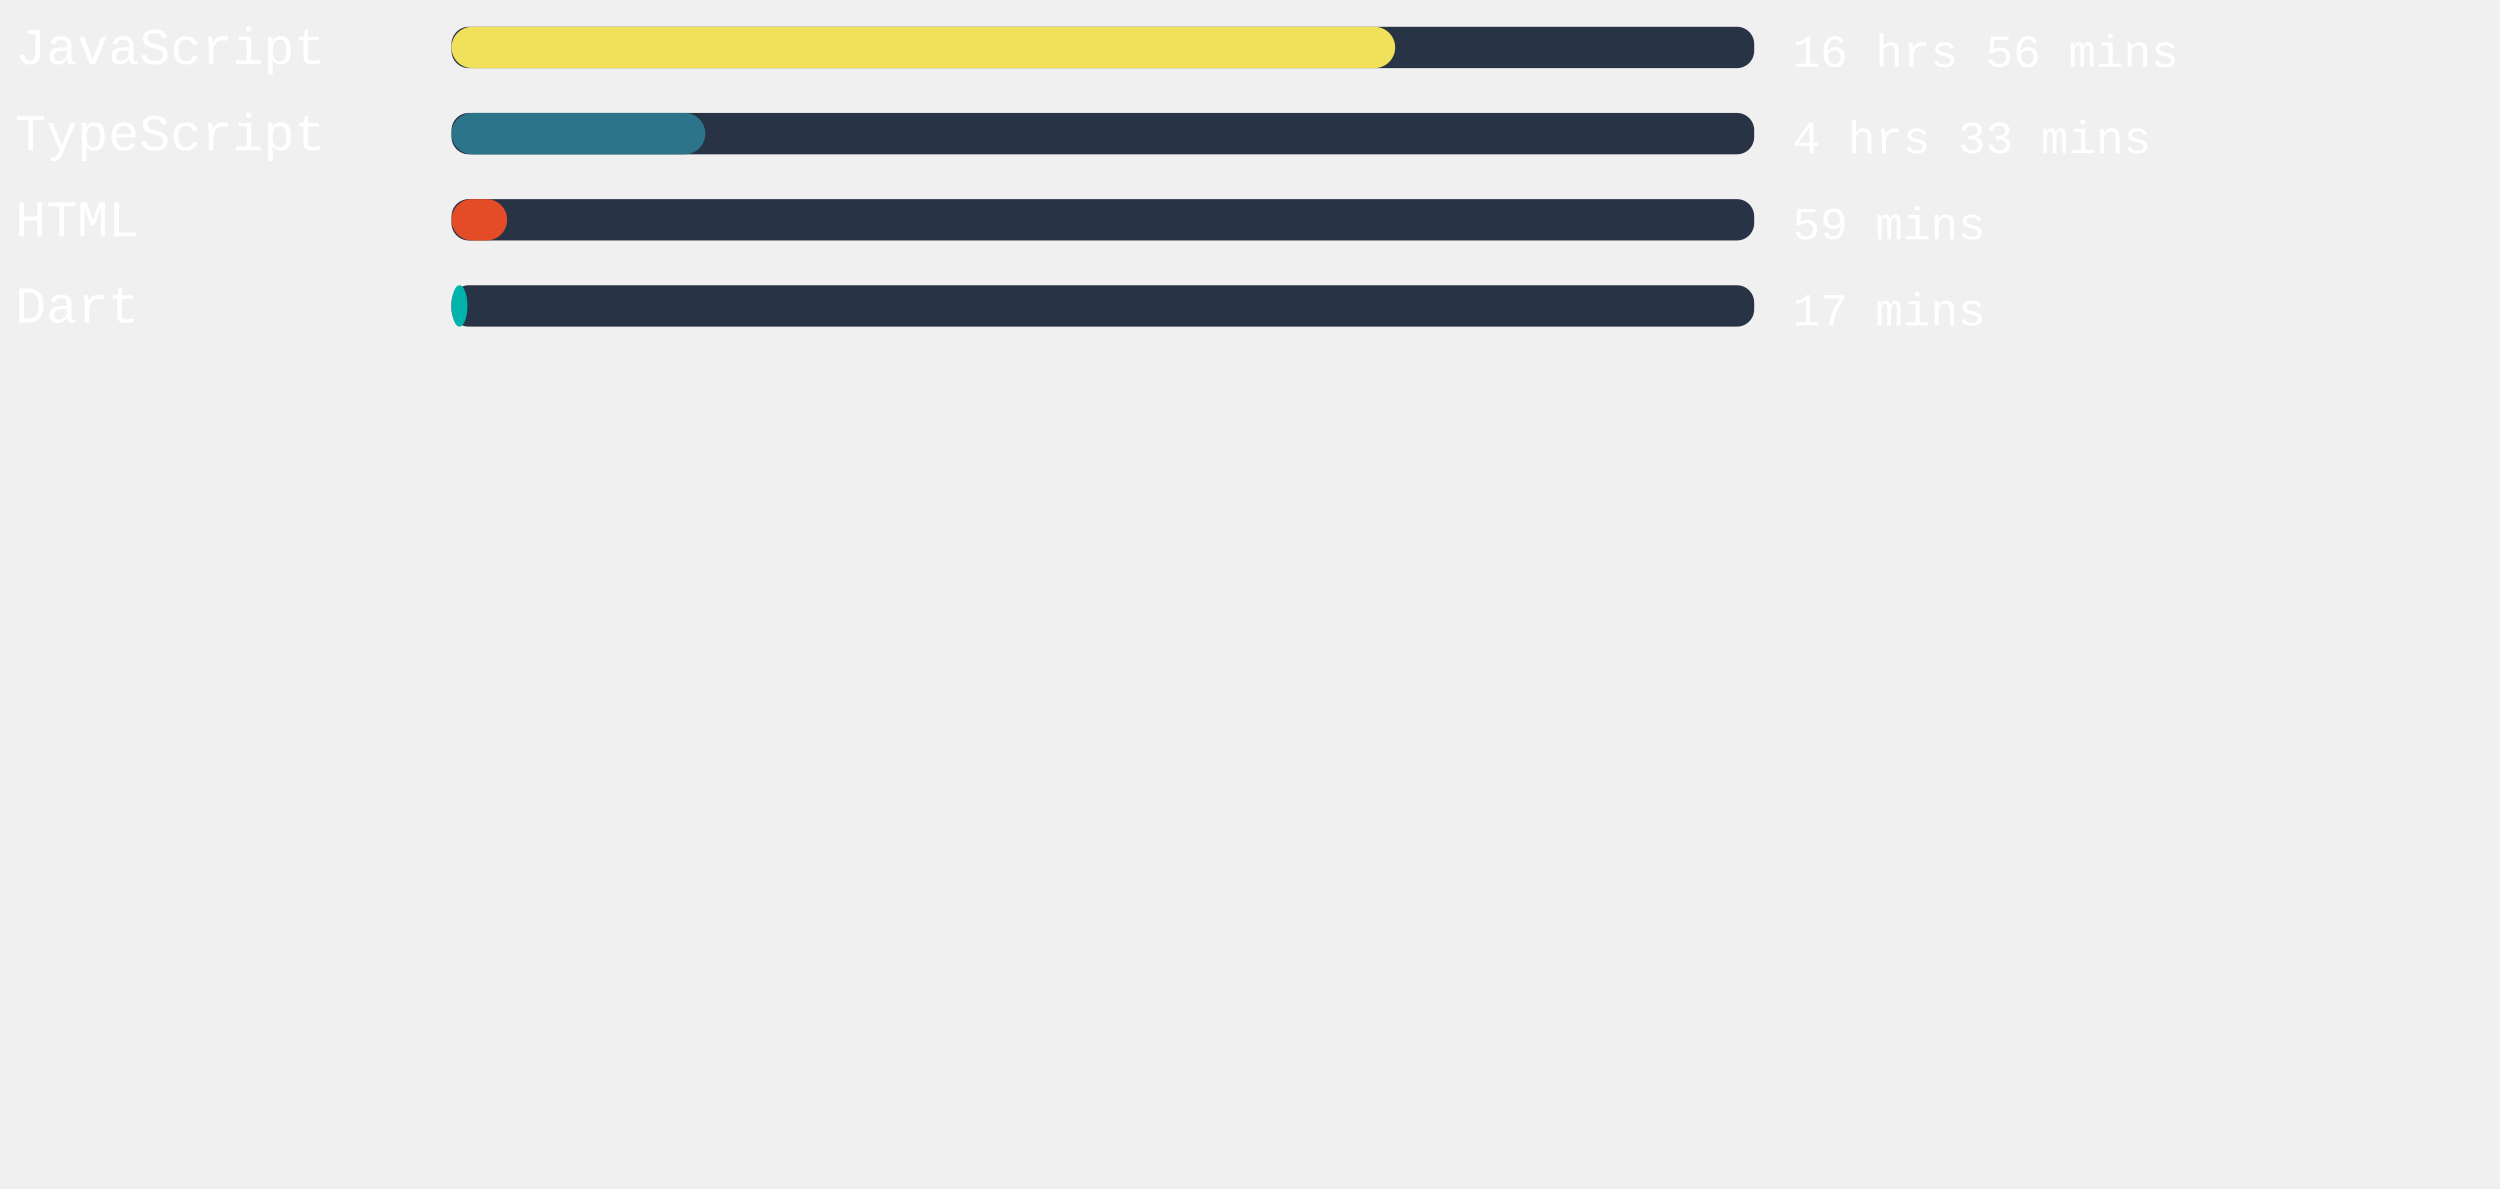
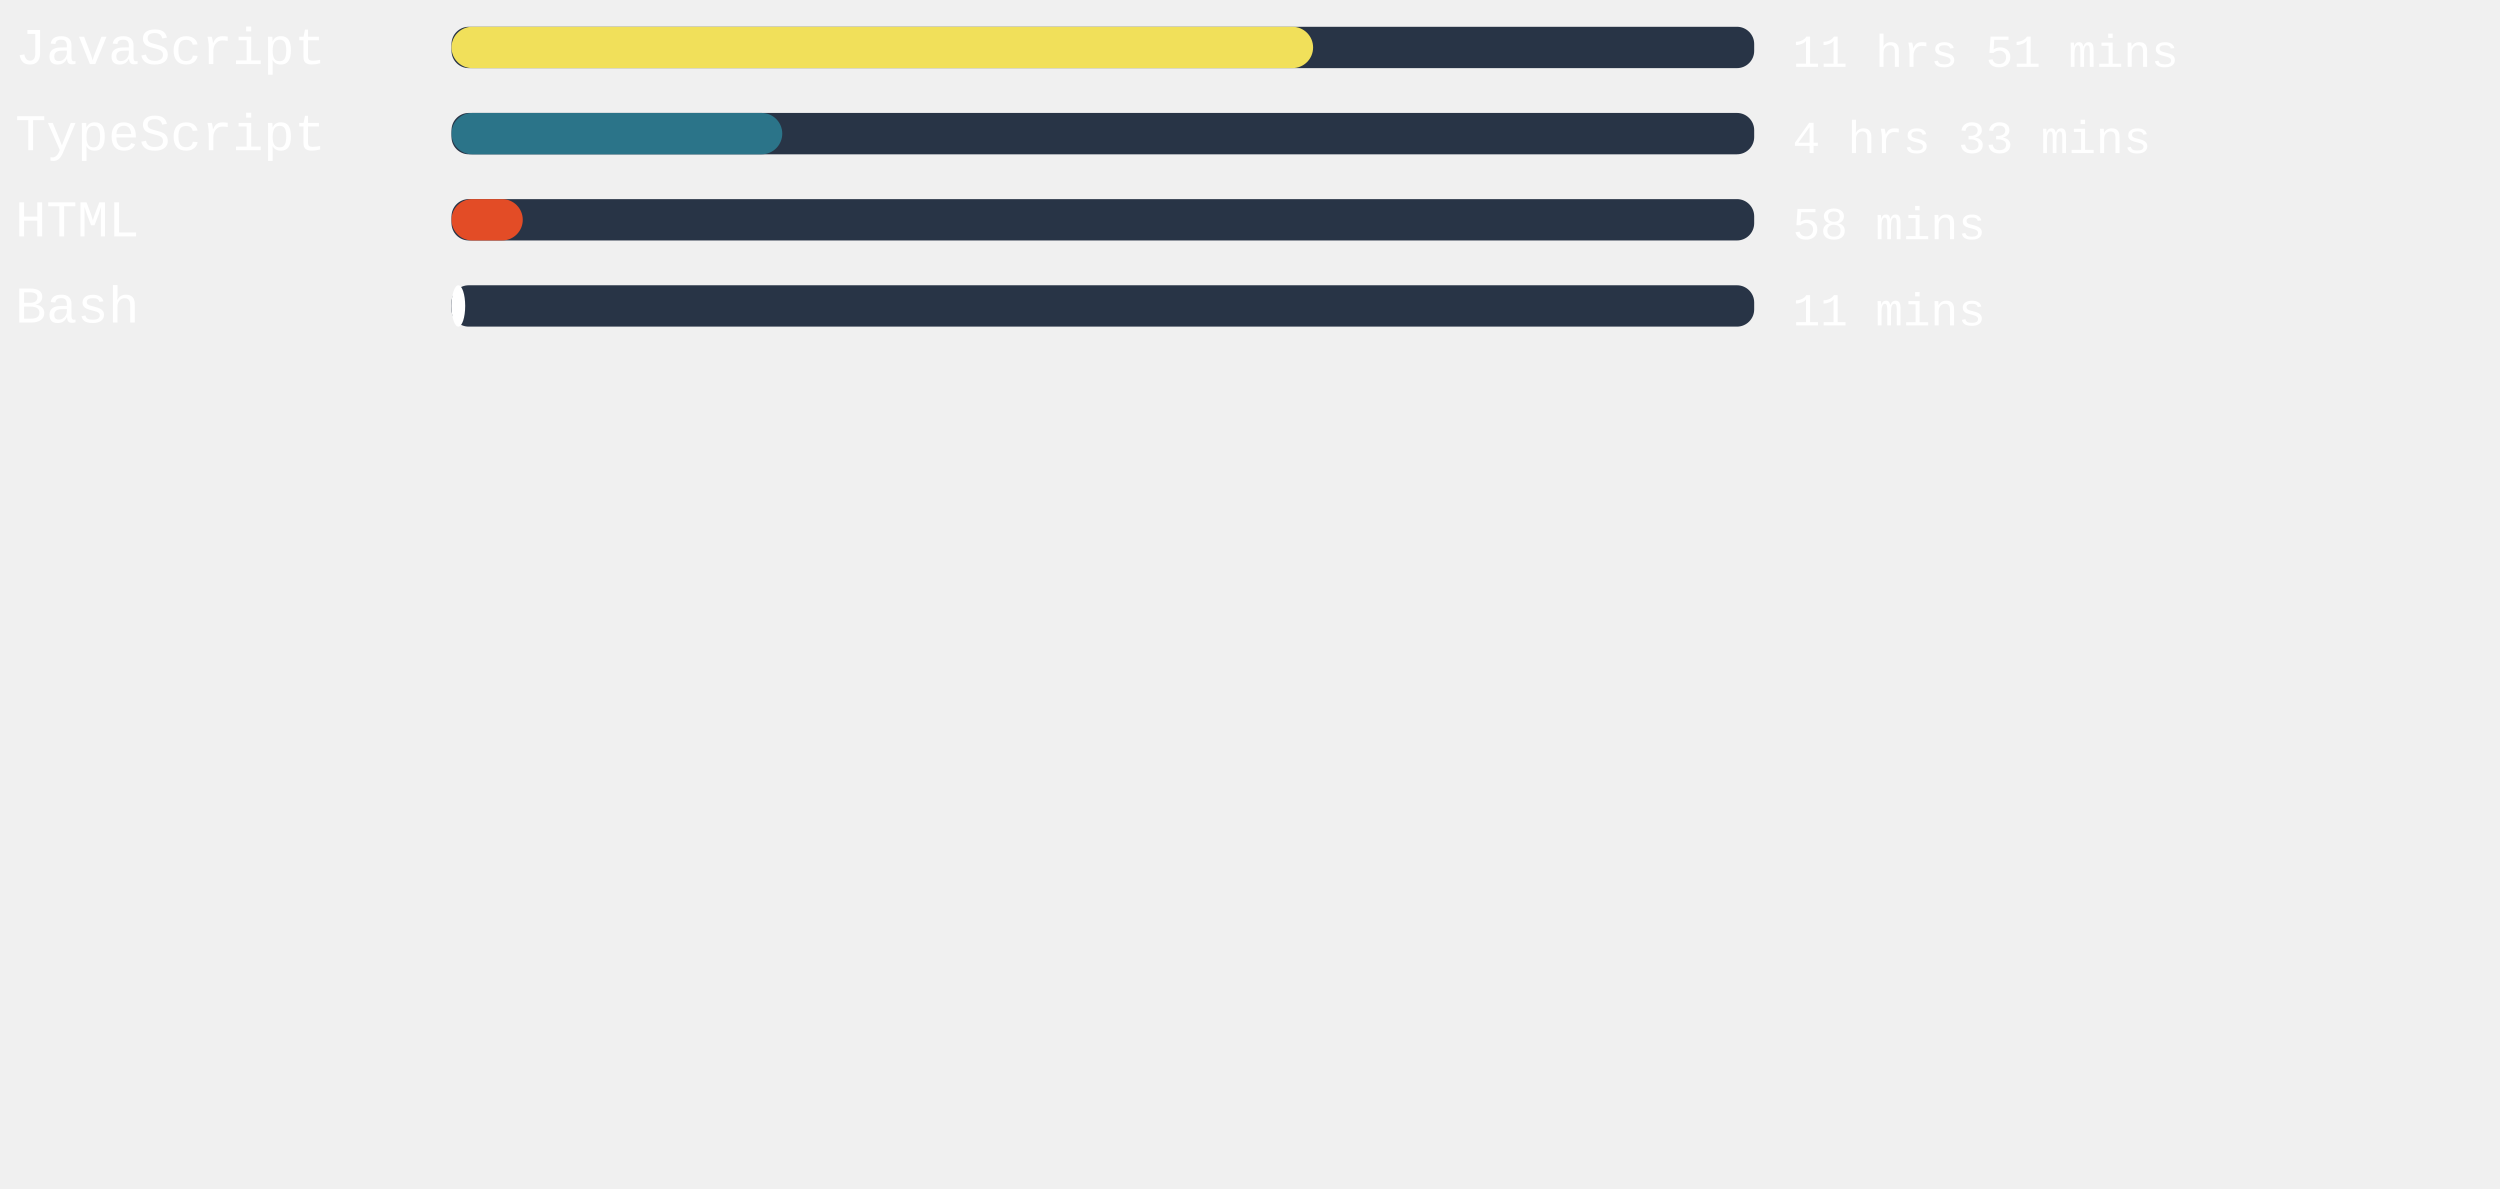
<svg xmlns="http://www.w3.org/2000/svg" width="471mm" height="224mm" viewBox="0 0 725.34 220.12" id="svg6" style="fill:none" version="1.1">
  <defs id="defs143" />
  <style>
   #rect4:hover{
         background-color:red;
      }
   </style>
  <rect x="131" width="377.953" height="12" rx="5.006" id="rect2" y="-54.652" style="fill:#283446;stroke-width:0.913" />
-   <rect x="131" width="273.789" height="12" rx="6" id="rect4" y="-54.652" style="fill:#f1e05a" />
+   <rect x="131" width="249.978" height="12" rx="6" id="rect4" y="-54.652" style="fill:#f1e05a" />
  <text xml:space="preserve" style="font-style:normal;font-weight:normal;font-size:40px;line-height:1.25;font-family:sans-serif;letter-spacing:0px;word-spacing:0px;fill:#ffffff;fill-opacity:1;stroke:none" x="4.41" y="-43.838" id="text824">
    <tspan id="tspan822" x="4.41" y="-43.838" style="font-style:normal;font-variant:normal;font-weight:normal;font-stretch:normal;font-size:15px;font-family:'Courier New', Courier, monospace;-inkscape-font-specification:'Courier New, Courier, monospace'">JavaScript</tspan>
  </text>
  <text xml:space="preserve" style="font-style:normal;font-weight:normal;font-size:40px;line-height:1.25;font-family:sans-serif;letter-spacing:0px;word-spacing:0px;fill:#ffffff;fill-opacity:1;stroke:none" x="520.107" y="-43.014" id="text824-3">
-     <tspan id="tspan822-6" x="520.107" y="-43.014" style="font-style:normal;font-variant:normal;font-weight:normal;font-stretch:normal;font-size:13.333px;font-family:'Courier New', Courier, monospace;-inkscape-font-specification:'Courier New, Courier, monospace'">16 hrs 56 mins</tspan>
+     <tspan id="tspan822-6" x="520.107" y="-43.014" style="font-style:normal;font-variant:normal;font-weight:normal;font-stretch:normal;font-size:13.333px;font-family:'Courier New', Courier, monospace;-inkscape-font-specification:'Courier New, Courier, monospace'">11 hrs 51 mins</tspan>
  </text>
,
<rect x="131" width="377.953" height="12" rx="5.006" id="rect2" y="-29.652" style="fill:#283446;stroke-width:0.913" />
-   <rect x="131" width="73.625" height="12" rx="6" id="rect4" y="-29.652" style="fill:#2b7489" />
+   <rect x="131" width="95.962" height="12" rx="6" id="rect4" y="-29.652" style="fill:#2b7489" />
  <text xml:space="preserve" style="font-style:normal;font-weight:normal;font-size:40px;line-height:1.25;font-family:sans-serif;letter-spacing:0px;word-spacing:0px;fill:#ffffff;fill-opacity:1;stroke:none" x="4.41" y="-18.838" id="text824">
    <tspan id="tspan822" x="4.41" y="-18.838" style="font-style:normal;font-variant:normal;font-weight:normal;font-stretch:normal;font-size:15px;font-family:'Courier New', Courier, monospace;-inkscape-font-specification:'Courier New, Courier, monospace'">TypeScript</tspan>
  </text>
  <text xml:space="preserve" style="font-style:normal;font-weight:normal;font-size:40px;line-height:1.25;font-family:sans-serif;letter-spacing:0px;word-spacing:0px;fill:#ffffff;fill-opacity:1;stroke:none" x="520.107" y="-18.014" id="text824-3">
    <tspan id="tspan822-6" x="520.107" y="-18.014" style="font-style:normal;font-variant:normal;font-weight:normal;font-stretch:normal;font-size:13.333px;font-family:'Courier New', Courier, monospace;-inkscape-font-specification:'Courier New, Courier, monospace'">4 hrs 33 mins</tspan>
  </text>
,
<rect x="131" width="377.953" height="12" rx="5.006" id="rect2" y="-4.652" style="fill:#283446;stroke-width:0.913" />
-   <rect x="131" width="16.139" height="12" rx="6" id="rect4" y="-4.652" style="fill:#e34c26" />
+   <rect x="131" width="20.674" height="12" rx="6" id="rect4" y="-4.652" style="fill:#e34c26" />
  <text xml:space="preserve" style="font-style:normal;font-weight:normal;font-size:40px;line-height:1.25;font-family:sans-serif;letter-spacing:0px;word-spacing:0px;fill:#ffffff;fill-opacity:1;stroke:none" x="4.41" y="6.162" id="text824">
    <tspan id="tspan822" x="4.41" y="6.162" style="font-style:normal;font-variant:normal;font-weight:normal;font-stretch:normal;font-size:15px;font-family:'Courier New', Courier, monospace;-inkscape-font-specification:'Courier New, Courier, monospace'">HTML</tspan>
  </text>
  <text xml:space="preserve" style="font-style:normal;font-weight:normal;font-size:40px;line-height:1.25;font-family:sans-serif;letter-spacing:0px;word-spacing:0px;fill:#ffffff;fill-opacity:1;stroke:none" x="520.107" y="6.986" id="text824-3">
-     <tspan id="tspan822-6" x="520.107" y="6.986" style="font-style:normal;font-variant:normal;font-weight:normal;font-stretch:normal;font-size:13.333px;font-family:'Courier New', Courier, monospace;-inkscape-font-specification:'Courier New, Courier, monospace'">59 mins</tspan>
+     <tspan id="tspan822-6" x="520.107" y="6.986" style="font-style:normal;font-variant:normal;font-weight:normal;font-stretch:normal;font-size:13.333px;font-family:'Courier New', Courier, monospace;-inkscape-font-specification:'Courier New, Courier, monospace'">58 mins</tspan>
  </text>
,
<rect x="131" width="377.953" height="12" rx="5.006" id="rect2" y="20.348" style="fill:#283446;stroke-width:0.913" />
-   <rect x="131" width="4.611" height="12" rx="6" id="rect4" y="20.348" style="fill:#00B4AB" />
+   <rect x="131" width="3.969" height="12" rx="6" id="rect4" y="20.348" style="fill:#ffffff" />
  <text xml:space="preserve" style="font-style:normal;font-weight:normal;font-size:40px;line-height:1.25;font-family:sans-serif;letter-spacing:0px;word-spacing:0px;fill:#ffffff;fill-opacity:1;stroke:none" x="4.41" y="31.162" id="text824">
-     <tspan id="tspan822" x="4.41" y="31.162" style="font-style:normal;font-variant:normal;font-weight:normal;font-stretch:normal;font-size:15px;font-family:'Courier New', Courier, monospace;-inkscape-font-specification:'Courier New, Courier, monospace'">Dart</tspan>
+     <tspan id="tspan822" x="4.41" y="31.162" style="font-style:normal;font-variant:normal;font-weight:normal;font-stretch:normal;font-size:15px;font-family:'Courier New', Courier, monospace;-inkscape-font-specification:'Courier New, Courier, monospace'">Bash</tspan>
  </text>
  <text xml:space="preserve" style="font-style:normal;font-weight:normal;font-size:40px;line-height:1.25;font-family:sans-serif;letter-spacing:0px;word-spacing:0px;fill:#ffffff;fill-opacity:1;stroke:none" x="520.107" y="31.986" id="text824-3">
-     <tspan id="tspan822-6" x="520.107" y="31.986" style="font-style:normal;font-variant:normal;font-weight:normal;font-stretch:normal;font-size:13.333px;font-family:'Courier New', Courier, monospace;-inkscape-font-specification:'Courier New, Courier, monospace'">17 mins</tspan>
+     <tspan id="tspan822-6" x="520.107" y="31.986" style="font-style:normal;font-variant:normal;font-weight:normal;font-stretch:normal;font-size:13.333px;font-family:'Courier New', Courier, monospace;-inkscape-font-specification:'Courier New, Courier, monospace'">11 mins</tspan>
  </text>
</svg>
